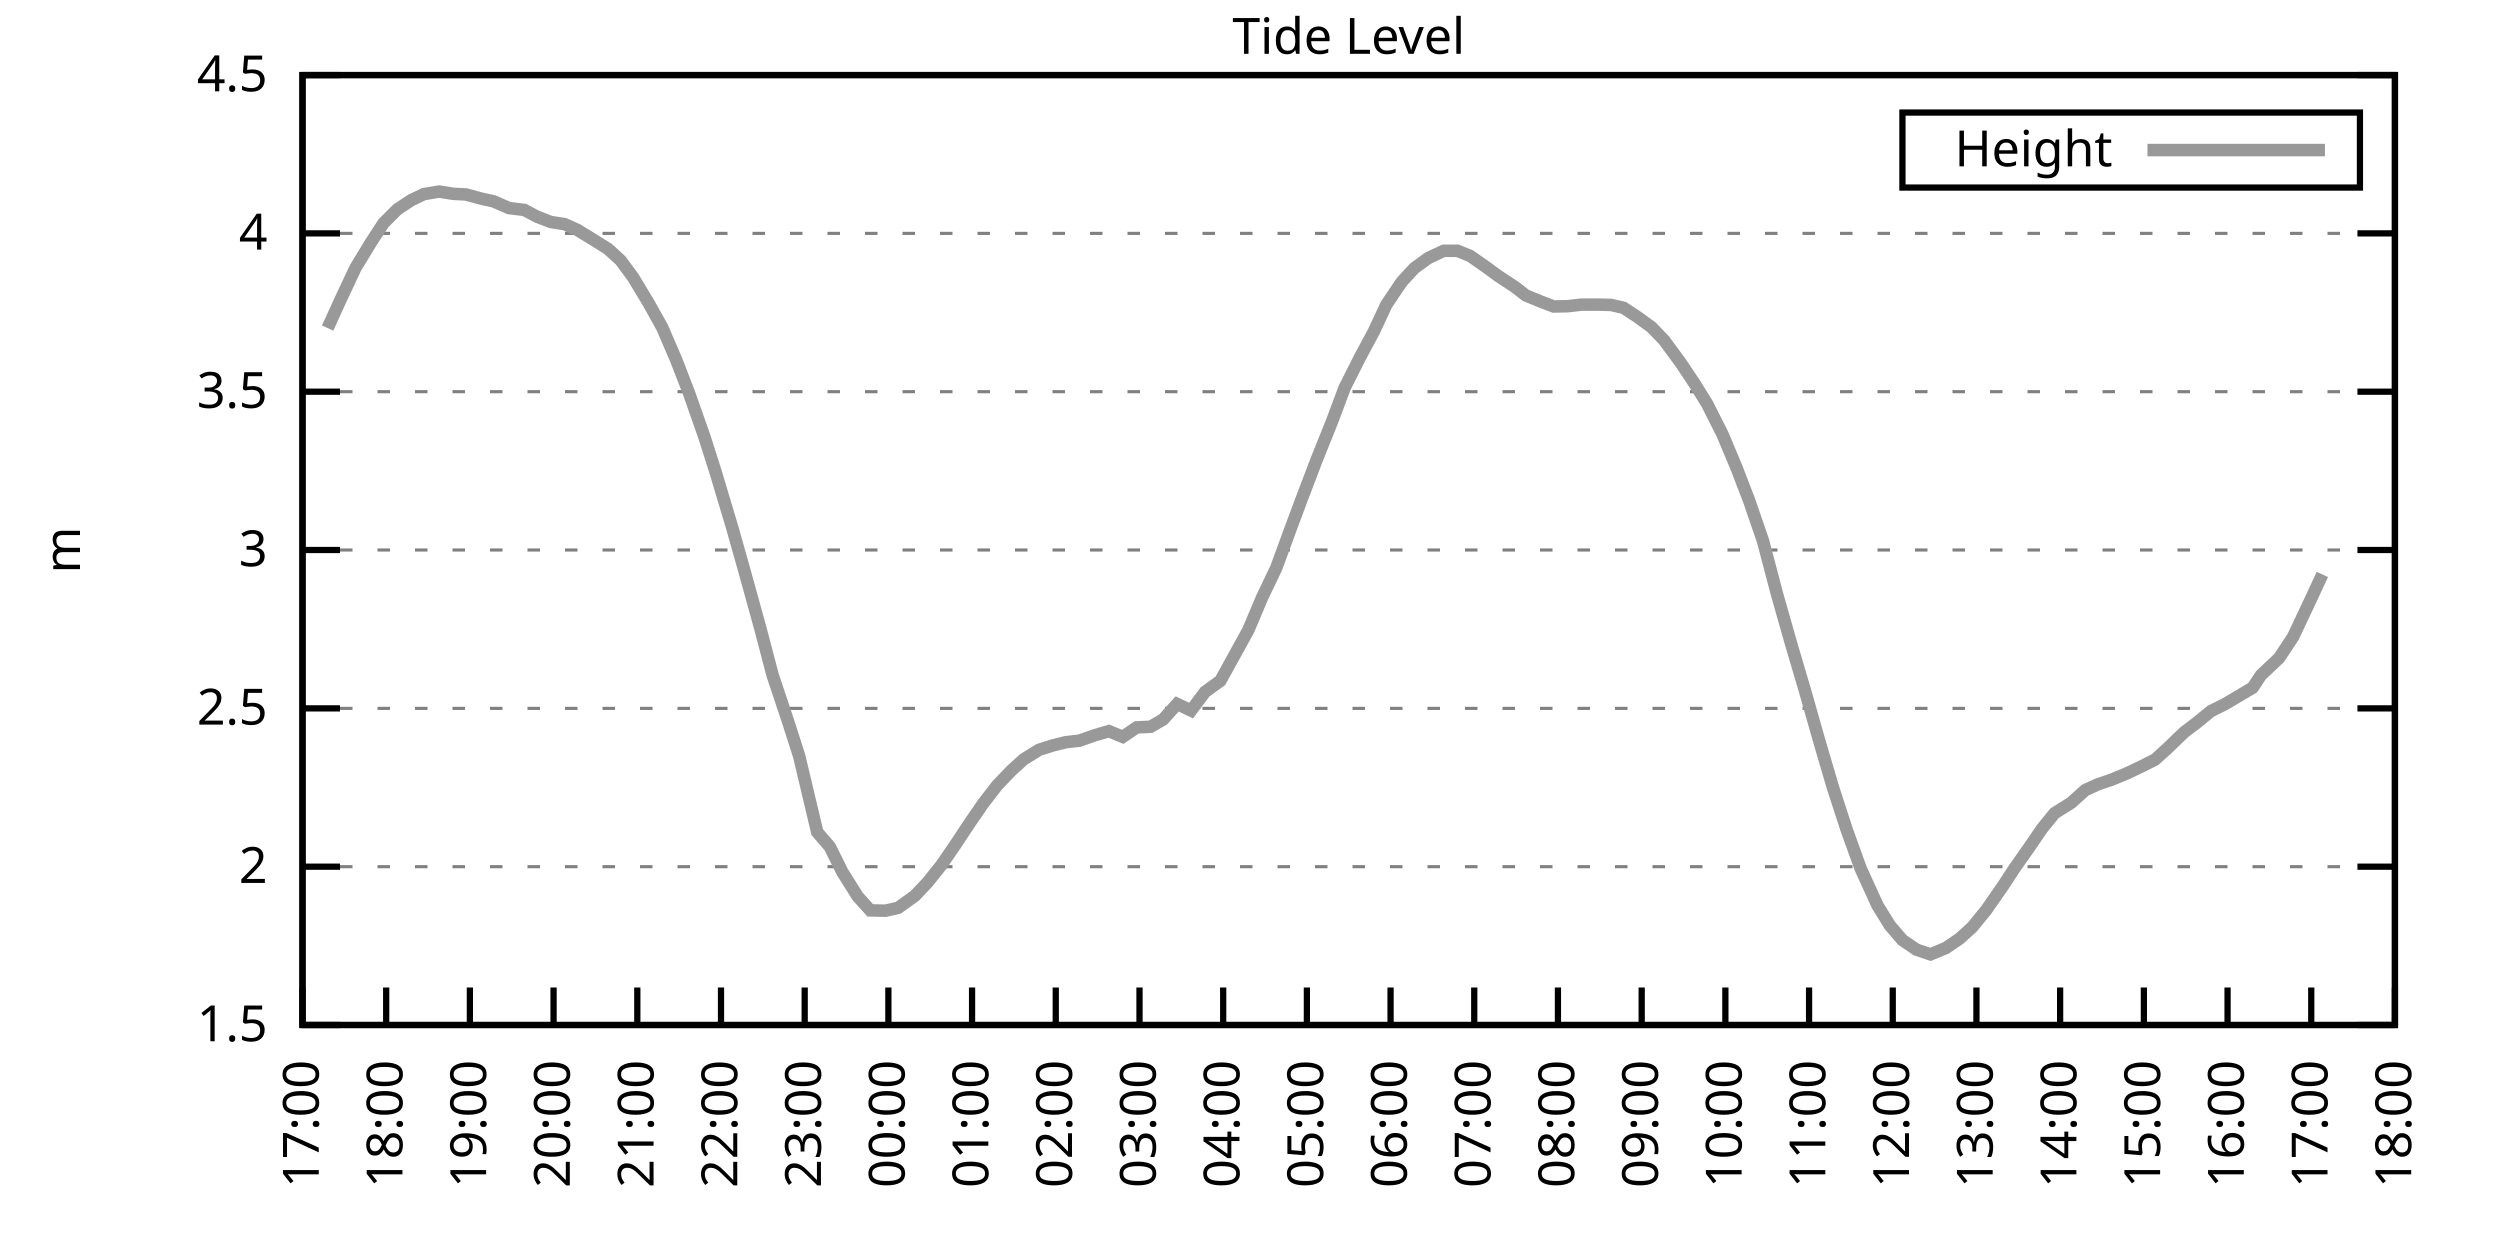
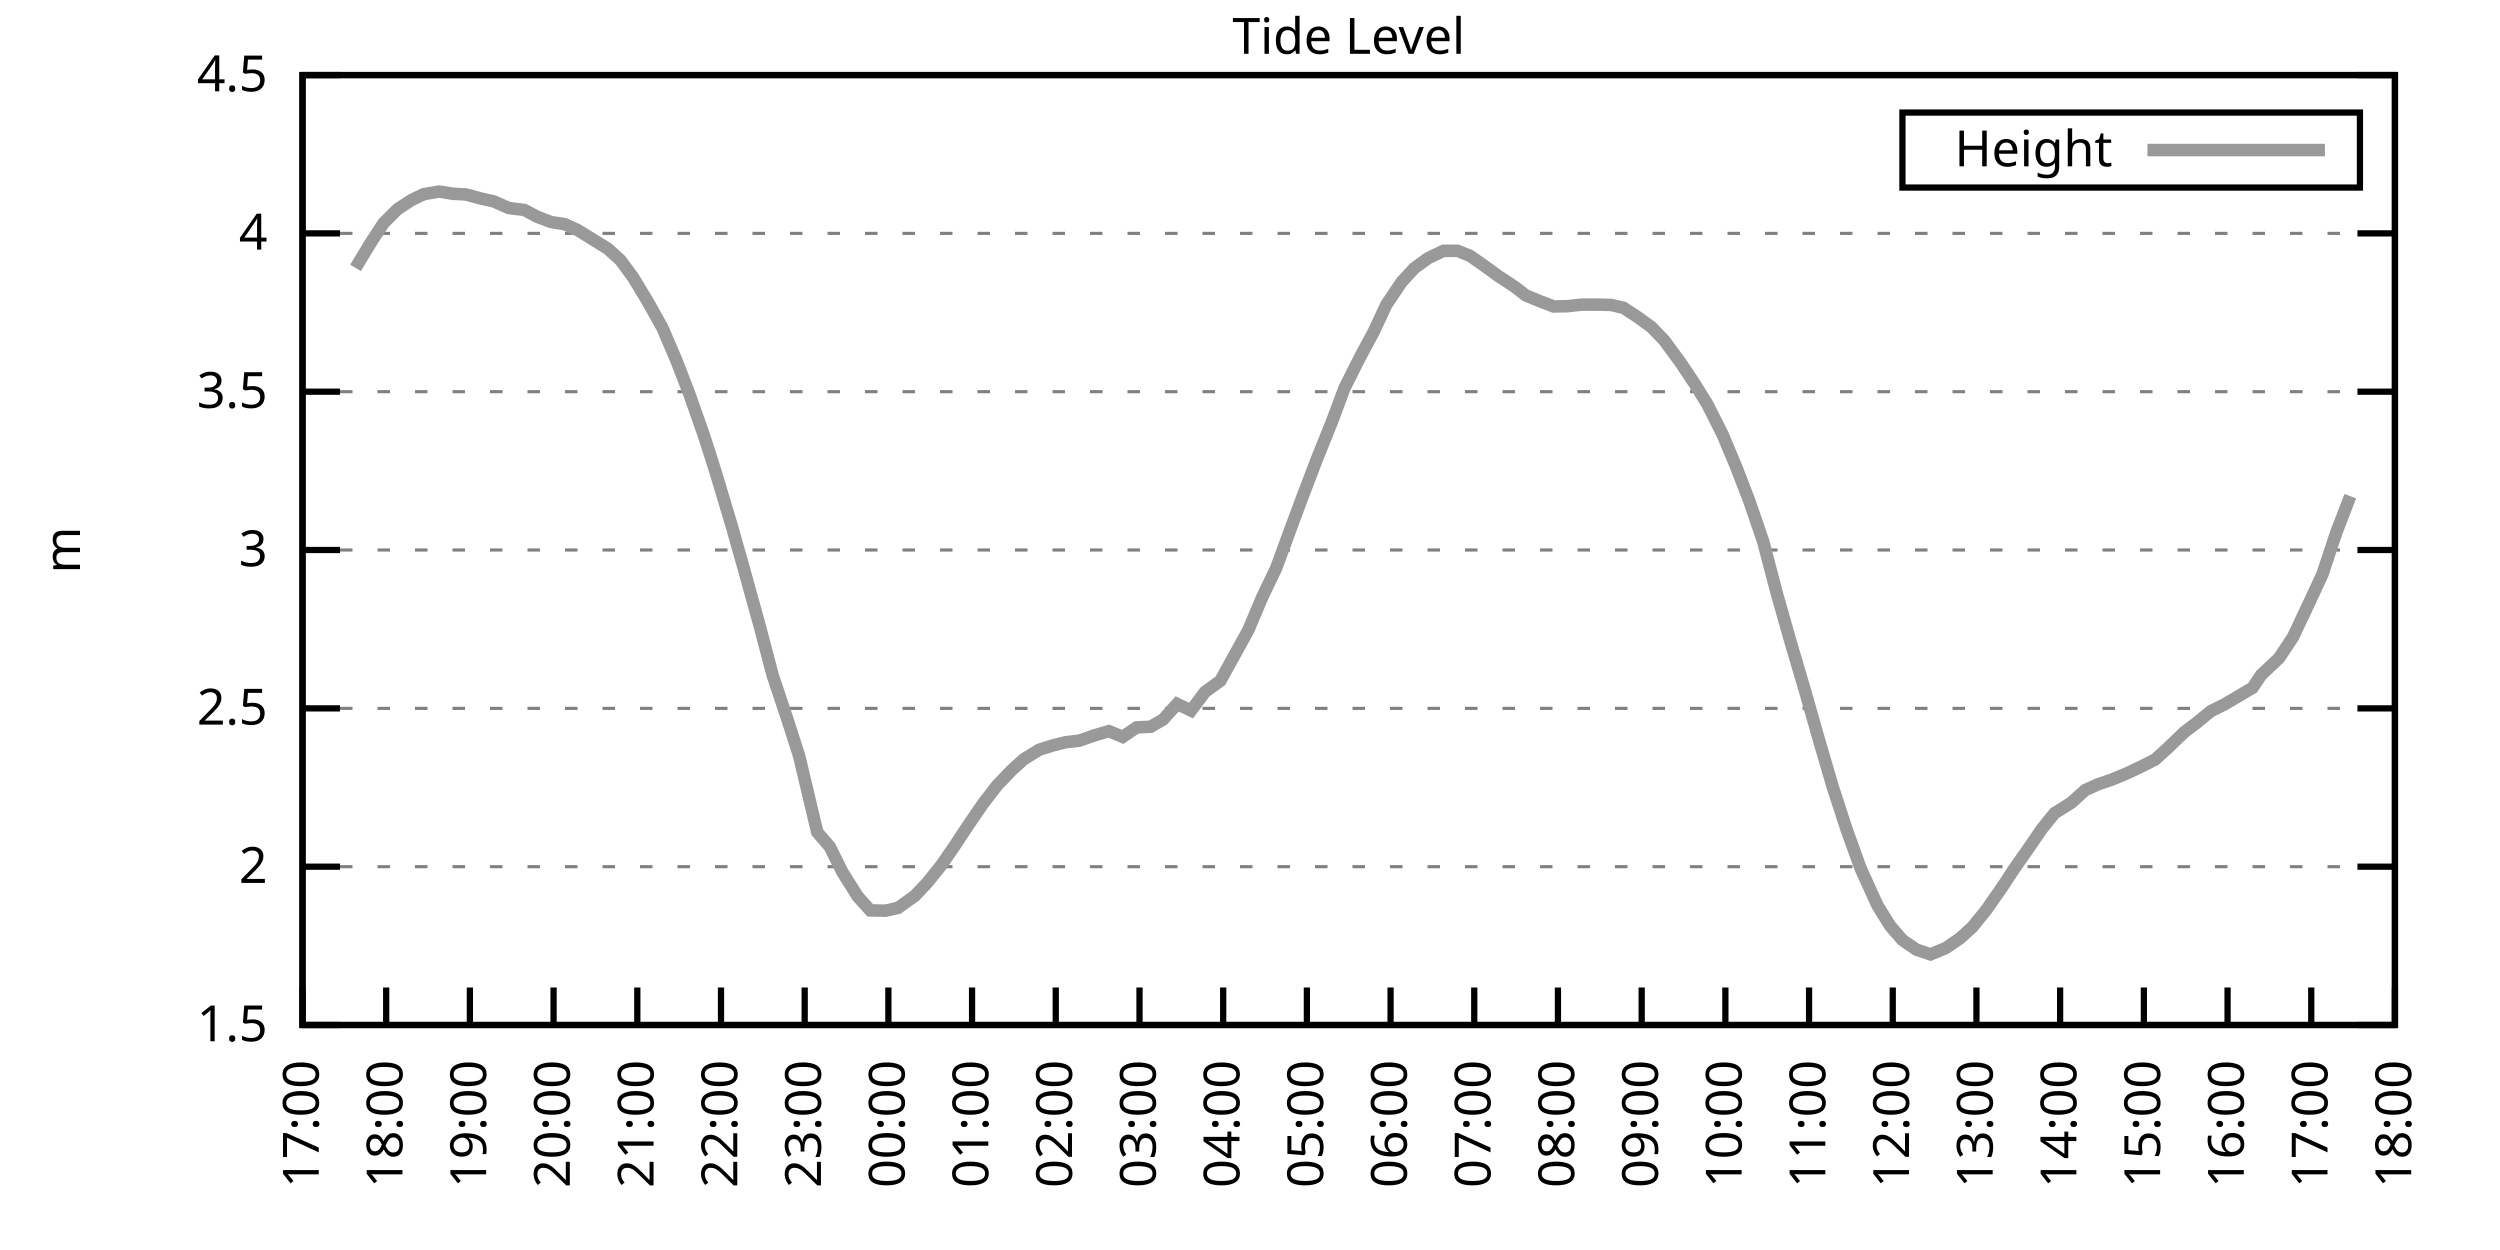
<svg xmlns="http://www.w3.org/2000/svg" xmlns:xlink="http://www.w3.org/1999/xlink" width="400" height="200" viewBox="0 0 400 200">
  <g id="gnuplot_canvas">
    <rect x="0" y="0" width="400" height="200" fill="none" />
    <defs>
      <circle id="gpDot" r="0.5" stroke-width="0.5" stroke="currentColor" />
      <path id="gpPt0" stroke-width="0.333" stroke="currentColor" d="M-1,0 h2 M0,-1 v2" />
      <path id="gpPt1" stroke-width="0.333" stroke="currentColor" d="M-1,-1 L1,1 M1,-1 L-1,1" />
      <path id="gpPt2" stroke-width="0.333" stroke="currentColor" d="M-1,0 L1,0 M0,-1 L0,1 M-1,-1 L1,1 M-1,1 L1,-1" />
      <rect id="gpPt3" stroke-width="0.333" stroke="currentColor" x="-1" y="-1" width="2" height="2" />
      <rect id="gpPt4" stroke-width="0.333" stroke="currentColor" fill="currentColor" x="-1" y="-1" width="2" height="2" />
      <circle id="gpPt5" stroke-width="0.333" stroke="currentColor" cx="0" cy="0" r="1" />
      <use xlink:href="#gpPt5" id="gpPt6" fill="currentColor" stroke="none" />
      <path id="gpPt7" stroke-width="0.333" stroke="currentColor" d="M0,-1.33 L-1.33,0.67 L1.33,0.67 z" />
      <use xlink:href="#gpPt7" id="gpPt8" fill="currentColor" stroke="none" />
      <use xlink:href="#gpPt7" id="gpPt9" stroke="currentColor" transform="rotate(180)" />
      <use xlink:href="#gpPt9" id="gpPt10" fill="currentColor" stroke="none" />
      <use xlink:href="#gpPt3" id="gpPt11" stroke="currentColor" transform="rotate(45)" />
      <use xlink:href="#gpPt11" id="gpPt12" fill="currentColor" stroke="none" />
      <path id="gpPt13" stroke-width="0.333" stroke="currentColor" d="M0,1.330 L1.265,0.411 L0.782,-1.067 L-0.782,-1.076 L-1.265,0.411 z" />
      <use xlink:href="#gpPt13" id="gpPt14" fill="currentColor" stroke="none" />
      <filter id="textbox" filterUnits="objectBoundingBox" x="0" y="0" height="1" width="1">
        <feFlood flood-color="white" flood-opacity="1" result="bgnd" />
        <feComposite in="SourceGraphic" in2="bgnd" operator="atop" />
      </filter>
      <filter id="greybox" filterUnits="objectBoundingBox" x="0" y="0" height="1" width="1">
        <feFlood flood-color="lightgrey" flood-opacity="1" result="grey" />
        <feComposite in="SourceGraphic" in2="grey" operator="atop" />
      </filter>
    </defs>
    <g fill="none" color="white" stroke="currentColor" stroke-width="1.00" stroke-linecap="butt" stroke-linejoin="miter">
</g>
    <g fill="none" color="black" stroke="currentColor" stroke-width="1.00" stroke-linecap="butt" stroke-linejoin="miter">
      <g stroke="none" shape-rendering="crispEdges">
        <polygon fill="rgb(255, 255, 255)" points="48.40,164.00 383.18,164.00 383.18,12.02 48.40,12.02 " />
      </g>
    </g>
    <g fill="none" color="black" stroke="currentColor" stroke-width="1.00" stroke-linecap="butt" stroke-linejoin="miter">
</g>
    <g fill="none" color="black" stroke="black" stroke-width="0.50" stroke-linecap="butt" stroke-linejoin="miter">
</g>
    <g fill="none" color="gray" stroke="currentColor" stroke-width="0.50" stroke-linecap="butt" stroke-linejoin="miter">
      <path stroke="gray" stroke-dasharray="2,4" class="gridline" d="M48.40,164.00 L383.19,164.00  " />
    </g>
    <g fill="none" color="gray" stroke="gray" stroke-width="1.00" stroke-linecap="butt" stroke-linejoin="miter">
</g>
    <g fill="none" color="black" stroke="currentColor" stroke-width="1.00" stroke-linecap="butt" stroke-linejoin="miter">
      <path stroke="black" d="M48.40,164.00 L54.40,164.00 M383.19,164.00 L377.19,164.00  " />
      <g transform="translate(42.80,166.60)" stroke="none" fill="black" font-family="Sans" font-size="8.00" text-anchor="end">
        <text>
          <tspan font-family="Sans"> 1.5</tspan>
        </text>
      </g>
    </g>
    <g fill="none" color="black" stroke="currentColor" stroke-width="1.00" stroke-linecap="butt" stroke-linejoin="miter">
</g>
    <g fill="none" color="black" stroke="black" stroke-width="0.50" stroke-linecap="butt" stroke-linejoin="miter">
</g>
    <g fill="none" color="gray" stroke="currentColor" stroke-width="0.50" stroke-linecap="butt" stroke-linejoin="miter">
      <path stroke="gray" stroke-dasharray="2,4" class="gridline" d="M48.40,138.67 L383.19,138.67  " />
    </g>
    <g fill="none" color="gray" stroke="gray" stroke-width="1.00" stroke-linecap="butt" stroke-linejoin="miter">
</g>
    <g fill="none" color="black" stroke="currentColor" stroke-width="1.00" stroke-linecap="butt" stroke-linejoin="miter">
      <path stroke="black" d="M48.40,138.67 L54.40,138.67 M383.19,138.67 L377.19,138.67  " />
      <g transform="translate(42.80,141.27)" stroke="none" fill="black" font-family="Sans" font-size="8.00" text-anchor="end">
        <text>
          <tspan font-family="Sans"> 2</tspan>
        </text>
      </g>
    </g>
    <g fill="none" color="black" stroke="currentColor" stroke-width="1.00" stroke-linecap="butt" stroke-linejoin="miter">
</g>
    <g fill="none" color="black" stroke="black" stroke-width="0.50" stroke-linecap="butt" stroke-linejoin="miter">
</g>
    <g fill="none" color="gray" stroke="currentColor" stroke-width="0.50" stroke-linecap="butt" stroke-linejoin="miter">
      <path stroke="gray" stroke-dasharray="2,4" class="gridline" d="M48.40,113.34 L383.19,113.34  " />
    </g>
    <g fill="none" color="gray" stroke="gray" stroke-width="1.00" stroke-linecap="butt" stroke-linejoin="miter">
</g>
    <g fill="none" color="black" stroke="currentColor" stroke-width="1.00" stroke-linecap="butt" stroke-linejoin="miter">
      <path stroke="black" d="M48.40,113.34 L54.40,113.34 M383.19,113.34 L377.19,113.34  " />
      <g transform="translate(42.80,115.94)" stroke="none" fill="black" font-family="Sans" font-size="8.00" text-anchor="end">
        <text>
          <tspan font-family="Sans"> 2.5</tspan>
        </text>
      </g>
    </g>
    <g fill="none" color="black" stroke="currentColor" stroke-width="1.00" stroke-linecap="butt" stroke-linejoin="miter">
</g>
    <g fill="none" color="black" stroke="black" stroke-width="0.50" stroke-linecap="butt" stroke-linejoin="miter">
</g>
    <g fill="none" color="gray" stroke="currentColor" stroke-width="0.50" stroke-linecap="butt" stroke-linejoin="miter">
      <path stroke="gray" stroke-dasharray="2,4" class="gridline" d="M48.40,88.00 L383.19,88.00  " />
    </g>
    <g fill="none" color="gray" stroke="gray" stroke-width="1.00" stroke-linecap="butt" stroke-linejoin="miter">
</g>
    <g fill="none" color="black" stroke="currentColor" stroke-width="1.00" stroke-linecap="butt" stroke-linejoin="miter">
      <path stroke="black" d="M48.40,88.00 L54.40,88.00 M383.19,88.00 L377.19,88.00  " />
      <g transform="translate(42.80,90.60)" stroke="none" fill="black" font-family="Sans" font-size="8.00" text-anchor="end">
        <text>
          <tspan font-family="Sans"> 3</tspan>
        </text>
      </g>
    </g>
    <g fill="none" color="black" stroke="currentColor" stroke-width="1.00" stroke-linecap="butt" stroke-linejoin="miter">
</g>
    <g fill="none" color="black" stroke="black" stroke-width="0.50" stroke-linecap="butt" stroke-linejoin="miter">
</g>
    <g fill="none" color="gray" stroke="currentColor" stroke-width="0.50" stroke-linecap="butt" stroke-linejoin="miter">
      <path stroke="gray" stroke-dasharray="2,4" class="gridline" d="M48.40,62.67 L383.19,62.67  " />
    </g>
    <g fill="none" color="gray" stroke="gray" stroke-width="1.00" stroke-linecap="butt" stroke-linejoin="miter">
</g>
    <g fill="none" color="black" stroke="currentColor" stroke-width="1.00" stroke-linecap="butt" stroke-linejoin="miter">
      <path stroke="black" d="M48.40,62.67 L54.40,62.67 M383.19,62.67 L377.19,62.67  " />
      <g transform="translate(42.80,65.27)" stroke="none" fill="black" font-family="Sans" font-size="8.00" text-anchor="end">
        <text>
          <tspan font-family="Sans"> 3.5</tspan>
        </text>
      </g>
    </g>
    <g fill="none" color="black" stroke="currentColor" stroke-width="1.00" stroke-linecap="butt" stroke-linejoin="miter">
</g>
    <g fill="none" color="black" stroke="black" stroke-width="0.50" stroke-linecap="butt" stroke-linejoin="miter">
</g>
    <g fill="none" color="gray" stroke="currentColor" stroke-width="0.50" stroke-linecap="butt" stroke-linejoin="miter">
      <path stroke="gray" stroke-dasharray="2,4" class="gridline" d="M48.40,37.34 L383.19,37.34  " />
    </g>
    <g fill="none" color="gray" stroke="gray" stroke-width="1.00" stroke-linecap="butt" stroke-linejoin="miter">
</g>
    <g fill="none" color="black" stroke="currentColor" stroke-width="1.00" stroke-linecap="butt" stroke-linejoin="miter">
      <path stroke="black" d="M48.40,37.34 L54.40,37.34 M383.19,37.34 L377.19,37.34  " />
      <g transform="translate(42.80,39.94)" stroke="none" fill="black" font-family="Sans" font-size="8.00" text-anchor="end">
        <text>
          <tspan font-family="Sans"> 4</tspan>
        </text>
      </g>
    </g>
    <g fill="none" color="black" stroke="currentColor" stroke-width="1.00" stroke-linecap="butt" stroke-linejoin="miter">
</g>
    <g fill="none" color="black" stroke="black" stroke-width="0.50" stroke-linecap="butt" stroke-linejoin="miter">
</g>
    <g fill="none" color="gray" stroke="currentColor" stroke-width="0.50" stroke-linecap="butt" stroke-linejoin="miter">
      <path stroke="gray" stroke-dasharray="2,4" class="gridline" d="M48.40,12.01 L383.19,12.01  " />
    </g>
    <g fill="none" color="gray" stroke="gray" stroke-width="1.00" stroke-linecap="butt" stroke-linejoin="miter">
</g>
    <g fill="none" color="black" stroke="currentColor" stroke-width="1.00" stroke-linecap="butt" stroke-linejoin="miter">
      <path stroke="black" d="M48.40,12.01 L54.40,12.01 M383.19,12.01 L377.19,12.01  " />
      <g transform="translate(42.80,14.61)" stroke="none" fill="black" font-family="Sans" font-size="8.00" text-anchor="end">
        <text>
          <tspan font-family="Sans"> 4.5</tspan>
        </text>
      </g>
    </g>
    <g fill="none" color="black" stroke="currentColor" stroke-width="1.00" stroke-linecap="butt" stroke-linejoin="miter">
      <path stroke="black" d="M48.40,164.00 L48.40,158.00  " />
      <g transform="translate(51.00,169.60) rotate(270.00)" stroke="none" fill="black" font-family="Sans" font-size="8.00" text-anchor="end">
        <text>
          <tspan font-family="Sans">17:00</tspan>
        </text>
      </g>
    </g>
    <g fill="none" color="black" stroke="currentColor" stroke-width="1.00" stroke-linecap="butt" stroke-linejoin="miter">
      <path stroke="black" d="M61.79,164.00 L61.79,158.00  " />
      <g transform="translate(64.39,169.60) rotate(270.00)" stroke="none" fill="black" font-family="Sans" font-size="8.00" text-anchor="end">
        <text>
          <tspan font-family="Sans">18:00</tspan>
        </text>
      </g>
    </g>
    <g fill="none" color="black" stroke="currentColor" stroke-width="1.00" stroke-linecap="butt" stroke-linejoin="miter">
      <path stroke="black" d="M75.18,164.00 L75.18,158.00  " />
      <g transform="translate(77.78,169.60) rotate(270.00)" stroke="none" fill="black" font-family="Sans" font-size="8.00" text-anchor="end">
        <text>
          <tspan font-family="Sans">19:00</tspan>
        </text>
      </g>
    </g>
    <g fill="none" color="black" stroke="currentColor" stroke-width="1.00" stroke-linecap="butt" stroke-linejoin="miter">
      <path stroke="black" d="M88.57,164.00 L88.57,158.00  " />
      <g transform="translate(91.17,169.60) rotate(270.00)" stroke="none" fill="black" font-family="Sans" font-size="8.00" text-anchor="end">
        <text>
          <tspan font-family="Sans">20:00</tspan>
        </text>
      </g>
    </g>
    <g fill="none" color="black" stroke="currentColor" stroke-width="1.00" stroke-linecap="butt" stroke-linejoin="miter">
      <path stroke="black" d="M101.97,164.00 L101.97,158.00  " />
      <g transform="translate(104.57,169.60) rotate(270.00)" stroke="none" fill="black" font-family="Sans" font-size="8.00" text-anchor="end">
        <text>
          <tspan font-family="Sans">21:00</tspan>
        </text>
      </g>
    </g>
    <g fill="none" color="black" stroke="currentColor" stroke-width="1.00" stroke-linecap="butt" stroke-linejoin="miter">
      <path stroke="black" d="M115.36,164.00 L115.36,158.00  " />
      <g transform="translate(117.96,169.60) rotate(270.00)" stroke="none" fill="black" font-family="Sans" font-size="8.00" text-anchor="end">
        <text>
          <tspan font-family="Sans">22:00</tspan>
        </text>
      </g>
    </g>
    <g fill="none" color="black" stroke="currentColor" stroke-width="1.00" stroke-linecap="butt" stroke-linejoin="miter">
      <path stroke="black" d="M128.75,164.00 L128.75,158.00  " />
      <g transform="translate(131.35,169.60) rotate(270.00)" stroke="none" fill="black" font-family="Sans" font-size="8.00" text-anchor="end">
        <text>
          <tspan font-family="Sans">23:00</tspan>
        </text>
      </g>
    </g>
    <g fill="none" color="black" stroke="currentColor" stroke-width="1.00" stroke-linecap="butt" stroke-linejoin="miter">
      <path stroke="black" d="M142.14,164.00 L142.14,158.00  " />
      <g transform="translate(144.74,169.60) rotate(270.00)" stroke="none" fill="black" font-family="Sans" font-size="8.00" text-anchor="end">
        <text>
          <tspan font-family="Sans">00:00</tspan>
        </text>
      </g>
    </g>
    <g fill="none" color="black" stroke="currentColor" stroke-width="1.00" stroke-linecap="butt" stroke-linejoin="miter">
      <path stroke="black" d="M155.53,164.00 L155.53,158.00  " />
      <g transform="translate(158.13,169.60) rotate(270.00)" stroke="none" fill="black" font-family="Sans" font-size="8.00" text-anchor="end">
        <text>
          <tspan font-family="Sans">01:00</tspan>
        </text>
      </g>
    </g>
    <g fill="none" color="black" stroke="currentColor" stroke-width="1.00" stroke-linecap="butt" stroke-linejoin="miter">
      <path stroke="black" d="M168.92,164.00 L168.92,158.00  " />
      <g transform="translate(171.52,169.60) rotate(270.00)" stroke="none" fill="black" font-family="Sans" font-size="8.00" text-anchor="end">
        <text>
          <tspan font-family="Sans">02:00</tspan>
        </text>
      </g>
    </g>
    <g fill="none" color="black" stroke="currentColor" stroke-width="1.00" stroke-linecap="butt" stroke-linejoin="miter">
      <path stroke="black" d="M182.32,164.00 L182.32,158.00  " />
      <g transform="translate(184.92,169.60) rotate(270.00)" stroke="none" fill="black" font-family="Sans" font-size="8.00" text-anchor="end">
        <text>
          <tspan font-family="Sans">03:00</tspan>
        </text>
      </g>
    </g>
    <g fill="none" color="black" stroke="currentColor" stroke-width="1.00" stroke-linecap="butt" stroke-linejoin="miter">
      <path stroke="black" d="M195.71,164.00 L195.71,158.00  " />
      <g transform="translate(198.31,169.60) rotate(270.00)" stroke="none" fill="black" font-family="Sans" font-size="8.00" text-anchor="end">
        <text>
          <tspan font-family="Sans">04:00</tspan>
        </text>
      </g>
    </g>
    <g fill="none" color="black" stroke="currentColor" stroke-width="1.00" stroke-linecap="butt" stroke-linejoin="miter">
      <path stroke="black" d="M209.10,164.00 L209.10,158.00  " />
      <g transform="translate(211.70,169.60) rotate(270.00)" stroke="none" fill="black" font-family="Sans" font-size="8.00" text-anchor="end">
        <text>
          <tspan font-family="Sans">05:00</tspan>
        </text>
      </g>
    </g>
    <g fill="none" color="black" stroke="currentColor" stroke-width="1.00" stroke-linecap="butt" stroke-linejoin="miter">
      <path stroke="black" d="M222.49,164.00 L222.49,158.00  " />
      <g transform="translate(225.09,169.60) rotate(270.00)" stroke="none" fill="black" font-family="Sans" font-size="8.00" text-anchor="end">
        <text>
          <tspan font-family="Sans">06:00</tspan>
        </text>
      </g>
    </g>
    <g fill="none" color="black" stroke="currentColor" stroke-width="1.00" stroke-linecap="butt" stroke-linejoin="miter">
      <path stroke="black" d="M235.88,164.00 L235.88,158.00  " />
      <g transform="translate(238.48,169.60) rotate(270.00)" stroke="none" fill="black" font-family="Sans" font-size="8.00" text-anchor="end">
        <text>
          <tspan font-family="Sans">07:00</tspan>
        </text>
      </g>
    </g>
    <g fill="none" color="black" stroke="currentColor" stroke-width="1.00" stroke-linecap="butt" stroke-linejoin="miter">
      <path stroke="black" d="M249.27,164.00 L249.27,158.00  " />
      <g transform="translate(251.87,169.60) rotate(270.00)" stroke="none" fill="black" font-family="Sans" font-size="8.00" text-anchor="end">
        <text>
          <tspan font-family="Sans">08:00</tspan>
        </text>
      </g>
    </g>
    <g fill="none" color="black" stroke="currentColor" stroke-width="1.00" stroke-linecap="butt" stroke-linejoin="miter">
      <path stroke="black" d="M262.67,164.00 L262.67,158.00  " />
      <g transform="translate(265.27,169.60) rotate(270.00)" stroke="none" fill="black" font-family="Sans" font-size="8.00" text-anchor="end">
        <text>
          <tspan font-family="Sans">09:00</tspan>
        </text>
      </g>
    </g>
    <g fill="none" color="black" stroke="currentColor" stroke-width="1.00" stroke-linecap="butt" stroke-linejoin="miter">
      <path stroke="black" d="M276.06,164.00 L276.06,158.00  " />
      <g transform="translate(278.66,169.60) rotate(270.00)" stroke="none" fill="black" font-family="Sans" font-size="8.00" text-anchor="end">
        <text>
          <tspan font-family="Sans">10:00</tspan>
        </text>
      </g>
    </g>
    <g fill="none" color="black" stroke="currentColor" stroke-width="1.00" stroke-linecap="butt" stroke-linejoin="miter">
      <path stroke="black" d="M289.45,164.00 L289.45,158.00  " />
      <g transform="translate(292.05,169.60) rotate(270.00)" stroke="none" fill="black" font-family="Sans" font-size="8.00" text-anchor="end">
        <text>
          <tspan font-family="Sans">11:00</tspan>
        </text>
      </g>
    </g>
    <g fill="none" color="black" stroke="currentColor" stroke-width="1.00" stroke-linecap="butt" stroke-linejoin="miter">
      <path stroke="black" d="M302.84,164.00 L302.84,158.00  " />
      <g transform="translate(305.44,169.60) rotate(270.00)" stroke="none" fill="black" font-family="Sans" font-size="8.00" text-anchor="end">
        <text>
          <tspan font-family="Sans">12:00</tspan>
        </text>
      </g>
    </g>
    <g fill="none" color="black" stroke="currentColor" stroke-width="1.00" stroke-linecap="butt" stroke-linejoin="miter">
      <path stroke="black" d="M316.23,164.00 L316.23,158.00  " />
      <g transform="translate(318.83,169.60) rotate(270.00)" stroke="none" fill="black" font-family="Sans" font-size="8.00" text-anchor="end">
        <text>
          <tspan font-family="Sans">13:00</tspan>
        </text>
      </g>
    </g>
    <g fill="none" color="black" stroke="currentColor" stroke-width="1.00" stroke-linecap="butt" stroke-linejoin="miter">
      <path stroke="black" d="M329.62,164.00 L329.62,158.00  " />
      <g transform="translate(332.22,169.60) rotate(270.00)" stroke="none" fill="black" font-family="Sans" font-size="8.00" text-anchor="end">
        <text>
          <tspan font-family="Sans">14:00</tspan>
        </text>
      </g>
    </g>
    <g fill="none" color="black" stroke="currentColor" stroke-width="1.00" stroke-linecap="butt" stroke-linejoin="miter">
      <path stroke="black" d="M343.02,164.00 L343.02,158.00  " />
      <g transform="translate(345.62,169.60) rotate(270.00)" stroke="none" fill="black" font-family="Sans" font-size="8.00" text-anchor="end">
        <text>
          <tspan font-family="Sans">15:00</tspan>
        </text>
      </g>
    </g>
    <g fill="none" color="black" stroke="currentColor" stroke-width="1.00" stroke-linecap="butt" stroke-linejoin="miter">
      <path stroke="black" d="M356.41,164.00 L356.41,158.00  " />
      <g transform="translate(359.01,169.60) rotate(270.00)" stroke="none" fill="black" font-family="Sans" font-size="8.00" text-anchor="end">
        <text>
          <tspan font-family="Sans">16:00</tspan>
        </text>
      </g>
    </g>
    <g fill="none" color="black" stroke="currentColor" stroke-width="1.00" stroke-linecap="butt" stroke-linejoin="miter">
      <path stroke="black" d="M369.80,164.00 L369.80,158.00  " />
      <g transform="translate(372.40,169.60) rotate(270.00)" stroke="none" fill="black" font-family="Sans" font-size="8.00" text-anchor="end">
        <text>
          <tspan font-family="Sans">17:00</tspan>
        </text>
      </g>
    </g>
    <g fill="none" color="black" stroke="currentColor" stroke-width="1.00" stroke-linecap="butt" stroke-linejoin="miter">
      <path stroke="black" d="M383.19,164.00 L383.19,158.00  " />
      <g transform="translate(385.79,169.60) rotate(270.00)" stroke="none" fill="black" font-family="Sans" font-size="8.00" text-anchor="end">
        <text>
          <tspan font-family="Sans">18:00</tspan>
        </text>
      </g>
    </g>
    <g fill="none" color="black" stroke="currentColor" stroke-width="1.00" stroke-linecap="butt" stroke-linejoin="miter">
</g>
    <g fill="none" color="black" stroke="currentColor" stroke-width="1.00" stroke-linecap="butt" stroke-linejoin="miter">
      <path stroke="black" d="M48.40,12.01 L48.40,164.00 L383.19,164.00 L383.19,12.01 L48.40,12.01 Z  " />
    </g>
    <g fill="none" color="black" stroke="currentColor" stroke-width="1.00" stroke-linecap="butt" stroke-linejoin="miter">
</g>
    <g fill="none" color="black" stroke="currentColor" stroke-width="1.00" stroke-linecap="butt" stroke-linejoin="miter">
      <path stroke="black" d="M304.39,30.01 L304.39,18.01 L377.59,18.01 L377.59,30.01 L304.39,30.01 Z  " />
    </g>
    <g id="Tide_level_plot_1">
      <g fill="none" color="white" stroke="black" stroke-width="2.00" stroke-linecap="butt" stroke-linejoin="miter">
</g>
      <g fill="none" color="black" stroke="currentColor" stroke-width="2.00" stroke-linecap="butt" stroke-linejoin="miter">
        <g transform="translate(337.99,26.61)" stroke="none" fill="black" font-family="Sans" font-size="8.00" text-anchor="end">
          <text>
            <tspan font-family="Sans">Height</tspan>
          </text>
        </g>
      </g>
      <g fill="none" color="black" stroke="currentColor" stroke-width="2.00" stroke-linecap="butt" stroke-linejoin="miter">
-         <path stroke="rgb(153, 153, 153)" d="M343.59,24.01 L371.99,24.01 M52.42,52.49 L54.43,48.08 L56.88,42.86 L59.34,38.81 L61.35,35.72 L63.58,33.49   L65.81,32.02 L67.82,31.06 L70.27,30.65 L72.50,31.01 L74.51,31.11 L76.97,31.77 L78.98,32.22 L81.43,33.29   L83.89,33.59 L85.90,34.66 L88.13,35.52 L90.36,35.87 L92.37,36.78 L94.60,38.15 L97.28,39.82 L99.29,41.65   L101.30,44.38 L103.75,48.44 L105.98,52.44 L108.22,57.66 L110.22,62.83 L112.68,69.82 L114.47,75.44 L117.14,84.36   L118.93,90.69 L121.61,100.37 L123.62,108.02 L126.07,115.36 L127.86,120.94 L130.76,133.15 L132.77,135.48 L134.78,139.53   L137.23,143.43 L139.24,145.66 L141.69,145.71 L143.70,145.25 L146.38,143.33 L148.39,141.20 L150.62,138.42 L152.85,135.17   L155.09,131.78 L157.32,128.54 L159.55,125.65 L161.78,123.32 L163.79,121.49 L166.25,119.97 L168.48,119.26 L170.49,118.76   L172.72,118.50 L175.17,117.64 L177.41,116.98 L179.64,117.90 L181.87,116.38 L184.10,116.28 L186.11,115.11 L188.34,112.63   L190.57,113.69 L192.81,110.70 L195.26,108.93 L197.49,104.88 L199.73,100.82 L201.96,95.55 L204.19,90.89 L206.42,84.81   L208.21,80.00 L210.66,73.57 L213.12,67.44 L215.13,62.07 L217.58,57.20 L219.81,53.05 L221.82,48.74 L224.28,45.09   L226.29,42.91 L228.52,41.29 L230.97,40.13 L233.20,40.13 L235.21,40.94 L237.67,42.66 L239.68,44.13 L242.36,45.90   L244.14,47.27 L246.60,48.28 L248.60,49.04 L250.84,48.99 L253.07,48.74 L255.75,48.74 L257.76,48.79 L259.76,49.25   L262.00,50.72 L264.23,52.34 L266.24,54.42 L268.92,58.06 L271.15,61.41 L273.16,64.65 L275.61,69.51 L277.84,74.83   L279.85,80.05 L282.08,86.54 L284.32,95.05 L286.55,102.90 L288.78,110.45 L291.01,118.30 L293.24,125.90 L295.48,132.79   L297.71,138.97 L300.39,144.85 L302.39,148.09 L304.40,150.42 L306.63,151.94 L308.87,152.70 L311.32,151.69 L313.55,150.17   L315.56,148.35 L317.79,145.61 L320.47,141.76 L322.26,139.02 L324.71,135.53 L326.72,132.59 L328.73,130.11 L331.41,128.43   L333.64,126.41 L335.65,125.50 L337.88,124.74 L340.34,123.72 L342.57,122.66 L344.80,121.54 L346.81,119.72 L349.49,117.14   L351.50,115.62 L353.73,113.79 L355.96,112.68 L358.19,111.36 L360.42,110.04 L361.76,108.02 L364.66,105.28 L366.90,101.89   L369.58,96.21 L371.58,91.91  " />
+         <path stroke="rgb(153, 153, 153)" d="M343.59,24.01 L371.99,24.01 M56.88,42.86 L59.34,38.81 L61.35,35.72 L63.58,33.49 L65.81,32.02 L67.82,31.06   L70.27,30.65 L72.50,31.01 L74.51,31.11 L76.97,31.77 L78.98,32.22 L81.43,33.29 L83.89,33.59 L85.90,34.66   L88.13,35.52 L90.36,35.87 L92.37,36.78 L94.60,38.15 L97.28,39.82 L99.29,41.65 L101.30,44.38 L103.75,48.44   L105.98,52.44 L108.22,57.66 L110.22,62.83 L112.68,69.82 L114.47,75.44 L117.14,84.36 L118.93,90.69 L121.61,100.37   L123.62,108.02 L126.07,115.36 L127.86,120.94 L130.76,133.15 L132.77,135.48 L134.78,139.53 L137.23,143.43 L139.24,145.66   L141.69,145.71 L143.70,145.25 L146.38,143.33 L148.39,141.20 L150.62,138.42 L152.85,135.17 L155.09,131.78 L157.32,128.54   L159.55,125.65 L161.78,123.32 L163.79,121.49 L166.25,119.97 L168.48,119.26 L170.49,118.76 L172.72,118.50 L175.17,117.64   L177.41,116.98 L179.64,117.90 L181.87,116.38 L184.10,116.28 L186.11,115.11 L188.34,112.63 L190.57,113.69 L192.81,110.70   L195.26,108.93 L197.49,104.88 L199.73,100.82 L201.96,95.55 L204.19,90.89 L206.42,84.81 L208.21,80.00 L210.66,73.57   L213.12,67.44 L215.13,62.07 L217.58,57.20 L219.81,53.05 L221.82,48.74 L224.28,45.09 L226.29,42.91 L228.52,41.29   L230.97,40.13 L233.20,40.13 L235.21,40.94 L237.67,42.66 L239.68,44.13 L242.36,45.90 L244.14,47.27 L246.60,48.28   L248.60,49.04 L250.84,48.99 L253.07,48.74 L255.75,48.74 L257.76,48.79 L259.76,49.25 L262.00,50.72 L264.23,52.34   L266.24,54.42 L268.92,58.06 L271.15,61.41 L273.16,64.65 L275.61,69.51 L277.84,74.83 L279.85,80.05 L282.08,86.54   L284.32,95.05 L286.55,102.90 L288.78,110.45 L291.01,118.30 L293.24,125.90 L295.48,132.79 L297.71,138.97 L300.39,144.85   L302.39,148.09 L304.40,150.42 L306.63,151.94 L308.87,152.70 L311.32,151.69 L313.55,150.17 L315.56,148.35 L317.79,145.61   L320.47,141.76 L322.26,139.02 L324.71,135.53 L326.72,132.59 L328.73,130.11 L331.41,128.43 L333.64,126.41 L335.65,125.50   L337.88,124.74 L340.34,123.72 L342.57,122.66 L344.80,121.54 L346.81,119.72 L349.49,117.14 L351.50,115.62 L353.73,113.79   L355.96,112.68 L358.19,111.36 L360.42,110.04 L361.76,108.02 L364.66,105.28 L366.90,101.89 L369.58,96.21 L371.58,91.91   L373.82,85.17 L376.05,79.39  " />
      </g>
    </g>
    <g fill="none" color="black" stroke="currentColor" stroke-width="2.00" stroke-linecap="butt" stroke-linejoin="miter">
</g>
    <g fill="none" color="black" stroke="black" stroke-width="1.00" stroke-linecap="butt" stroke-linejoin="miter">
</g>
    <g fill="none" color="black" stroke="currentColor" stroke-width="1.00" stroke-linecap="butt" stroke-linejoin="miter">
      <path stroke="black" d="M48.40,12.01 L48.40,164.00 L383.19,164.00 L383.19,12.01 L48.40,12.01 Z  " />
      <g transform="translate(12.80,88.01) rotate(270.00)" stroke="none" fill="black" font-family="Sans" font-size="8.00" text-anchor="middle">
        <text>
          <tspan font-family="Sans">m</tspan>
        </text>
      </g>
    </g>
    <g fill="none" color="black" stroke="currentColor" stroke-width="1.00" stroke-linecap="butt" stroke-linejoin="miter">
</g>
    <g fill="none" color="black" stroke="currentColor" stroke-width="1.00" stroke-linecap="butt" stroke-linejoin="miter">
      <g transform="translate(215.79,8.61)" stroke="none" fill="black" font-family="Sans" font-size="8.00" text-anchor="middle">
        <text>
          <tspan font-family="Sans">Tide Level</tspan>
        </text>
      </g>
    </g>
    <g fill="none" color="black" stroke="currentColor" stroke-width="1.00" stroke-linecap="butt" stroke-linejoin="miter">
</g>
  </g>
</svg>
